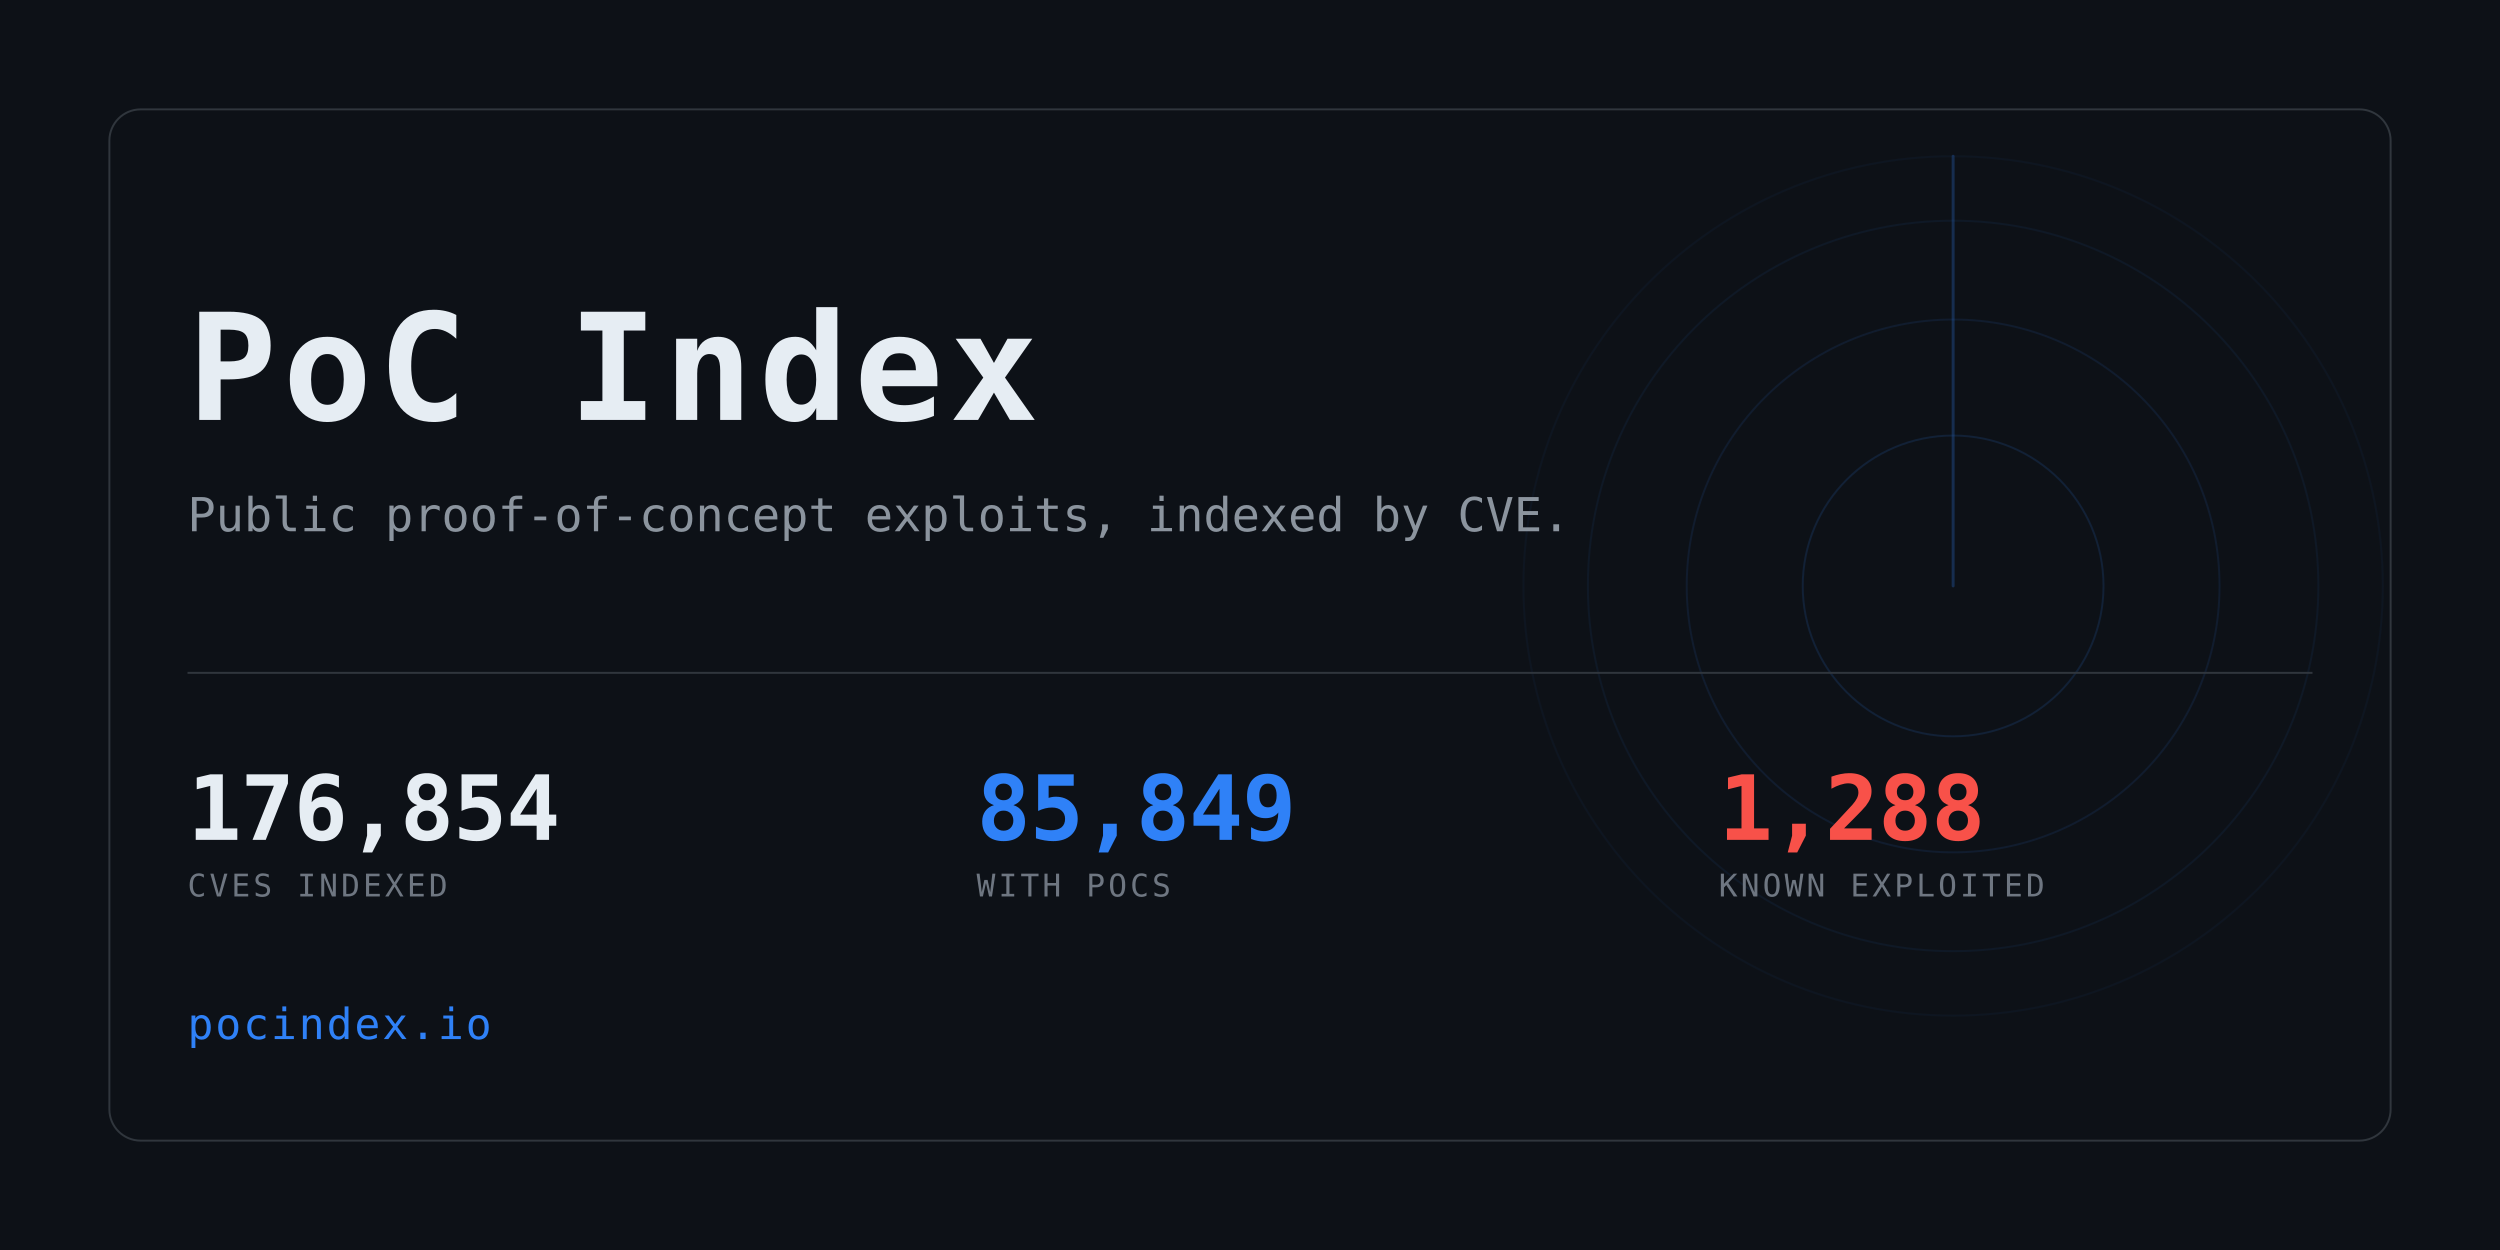
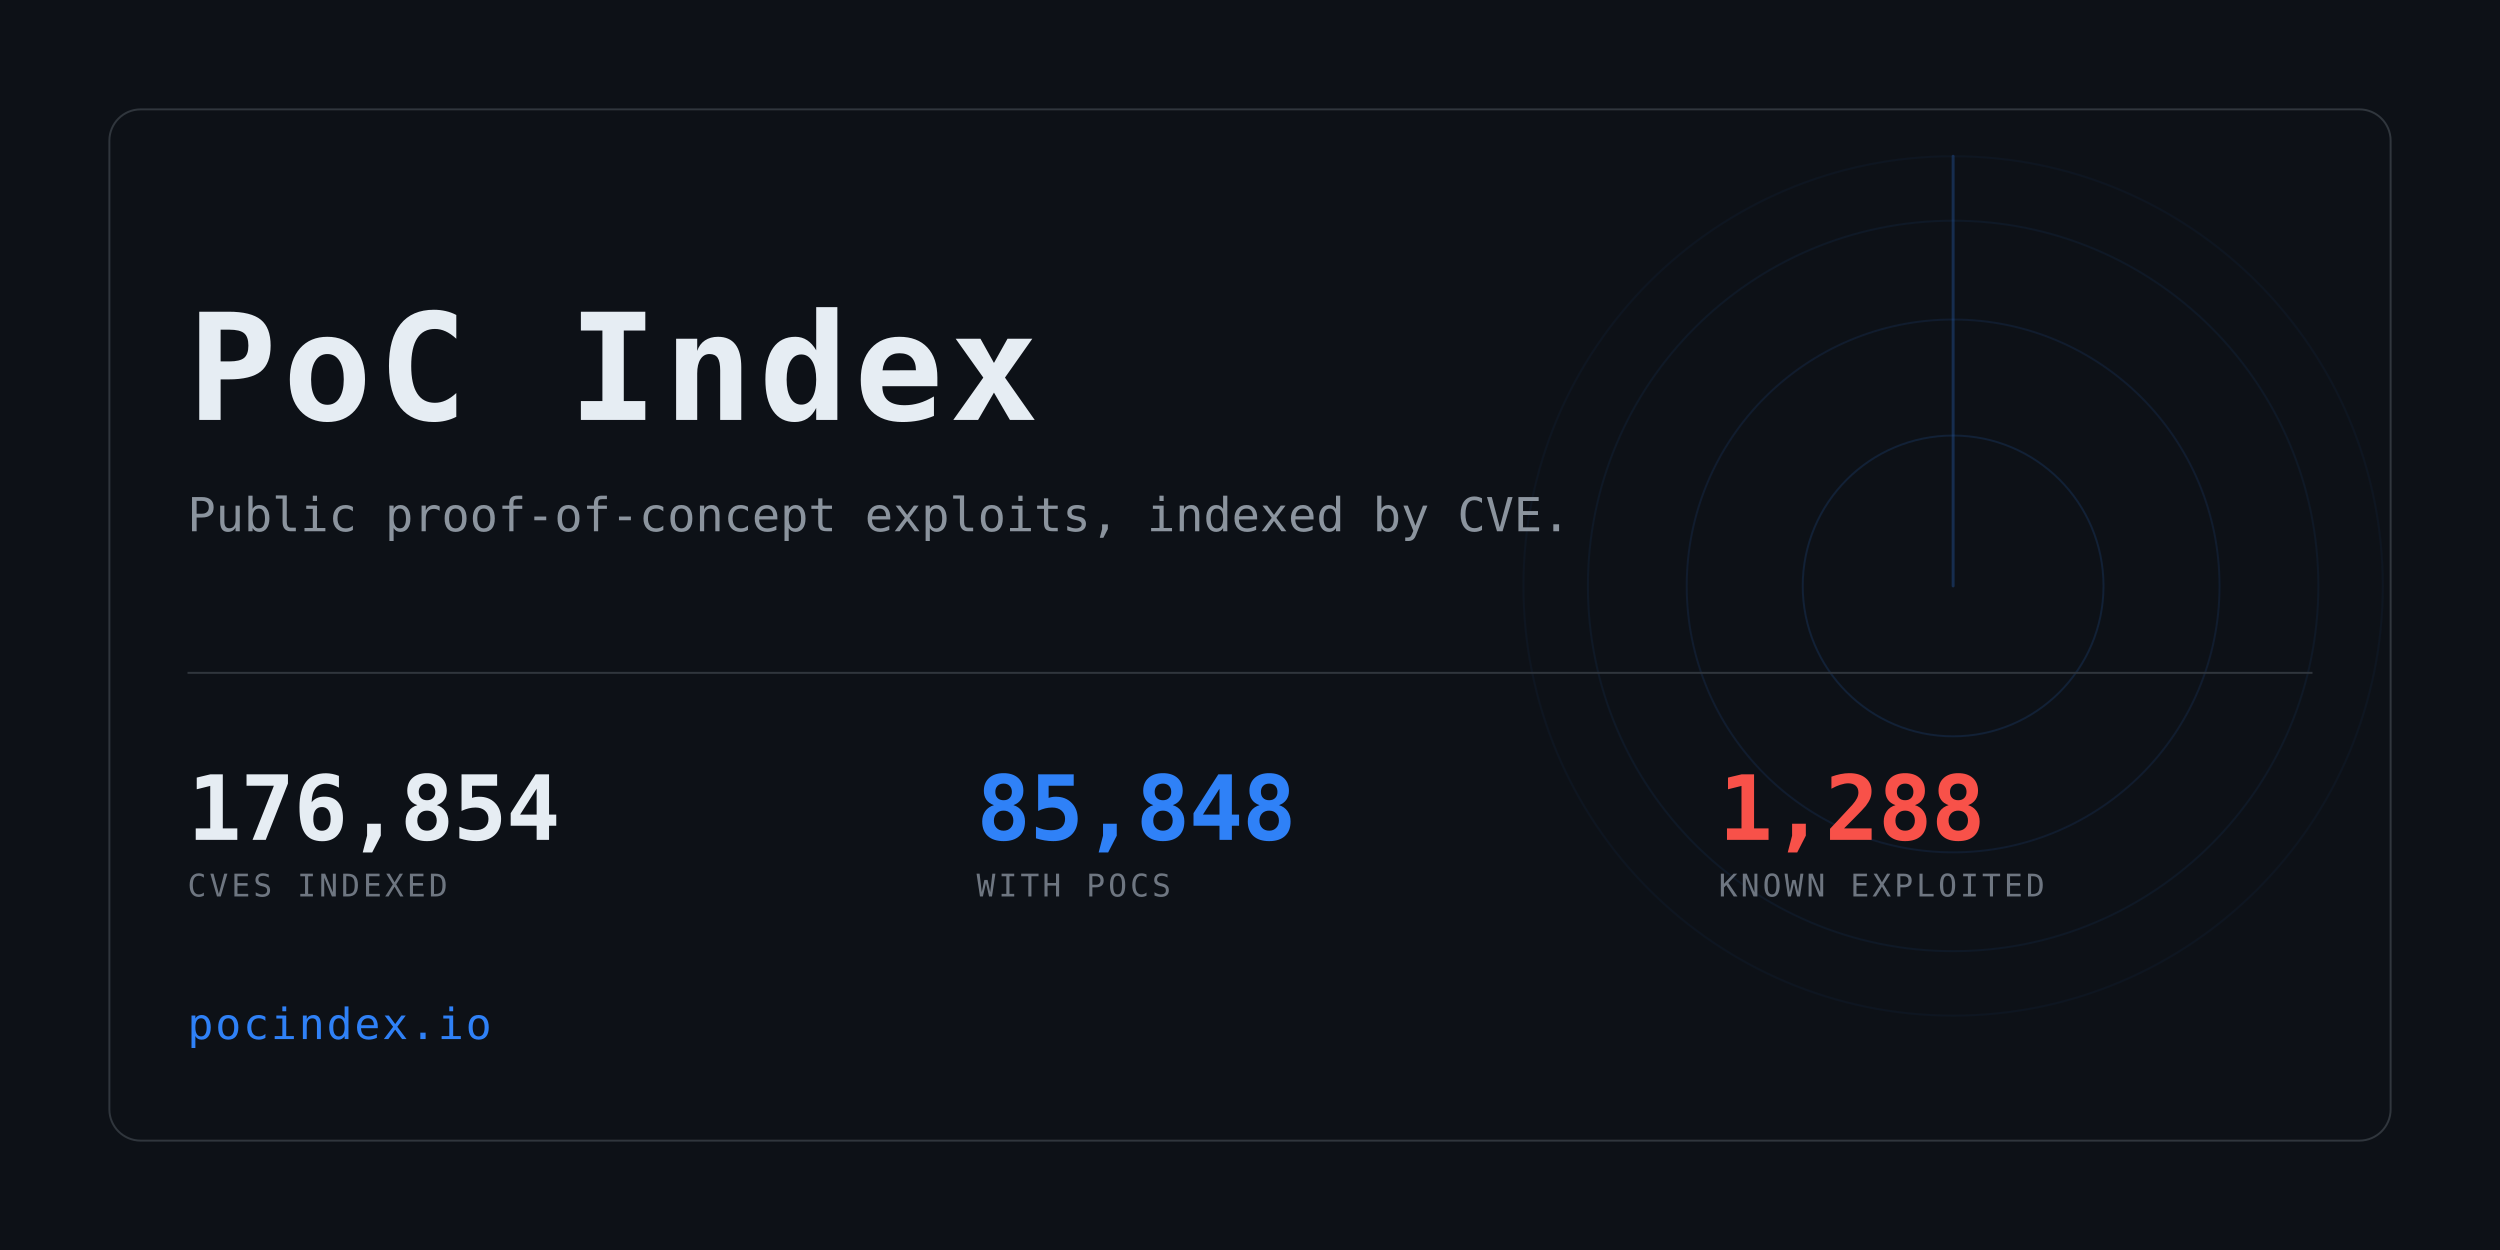
<svg xmlns="http://www.w3.org/2000/svg" width="1280" height="640" viewBox="0 0 1280 640" role="img" aria-label="PoC Index">
  <clipPath id="card">
    <rect x="56" y="56" width="1168" height="528" rx="16" />
  </clipPath>
  <rect width="1280" height="640" fill="#0d1117" />
  <g clip-path="url(#card)" opacity="0.6">
    <g>
      <circle cx="1000" cy="300" r="77.0" fill="none" stroke="#2f81f7" stroke-width="1" opacity="0.234" />
      <circle cx="1000" cy="300" r="136.4" fill="none" stroke="#2f81f7" stroke-width="1" opacity="0.169" />
      <circle cx="1000" cy="300" r="187.0" fill="none" stroke="#2f81f7" stroke-width="1" opacity="0.117" />
      <circle cx="1000" cy="300" r="220.0" fill="none" stroke="#2f81f7" stroke-width="1" opacity="0.078" />
      <line x1="1000" y1="300" x2="1000" y2="80.0" stroke="#2f81f7" stroke-width="1.5" stroke-linecap="round" opacity="0.416">
        <animateTransform attributeName="transform" type="rotate" from="0 1000 300" to="360 1000 300" dur="8s" repeatCount="indefinite" />
      </line>
    </g>
  </g>
  <rect x="56" y="56" width="1168" height="528" rx="16" fill="none" stroke="#30363d" />
  <text x="96" y="215" font-family="ui-monospace,SFMono-Regular,Menlo,Consolas,monospace" font-size="76" font-weight="700" fill="#e6edf3" letter-spacing="3">PoC Index</text>
  <text x="96" y="272" font-family="ui-monospace,SFMono-Regular,Menlo,Consolas,monospace" font-size="24" fill="#8b949e">
    Public proof-of-concept exploits, indexed by CVE.</text>
  <rect x="96" y="344" width="1088" height="1" fill="#30363d" />
  <text x="96" y="430" font-family="ui-monospace,SFMono-Regular,Menlo,Consolas,monospace" font-size="46" font-weight="700" fill="#e6edf3" letter-spacing="-0.5">176,854</text>
  <text x="96" y="459" font-family="ui-monospace,SFMono-Regular,Menlo,Consolas,monospace" font-size="16" fill="#6e7681" letter-spacing="1.6">CVES INDEXED</text>
-   <text x="500" y="430" font-family="ui-monospace,SFMono-Regular,Menlo,Consolas,monospace" font-size="46" font-weight="700" fill="#2f81f7" letter-spacing="-0.5">85,849</text>
+   <text x="500" y="430" font-family="ui-monospace,SFMono-Regular,Menlo,Consolas,monospace" font-size="46" font-weight="700" fill="#2f81f7" letter-spacing="-0.5">85,848</text>
  <text x="500" y="459" font-family="ui-monospace,SFMono-Regular,Menlo,Consolas,monospace" font-size="16" fill="#6e7681" letter-spacing="1.6">WITH POCS</text>
  <text x="880" y="430" font-family="ui-monospace,SFMono-Regular,Menlo,Consolas,monospace" font-size="46" font-weight="700" fill="#f85149" letter-spacing="-0.5">1,288</text>
  <text x="880" y="459" font-family="ui-monospace,SFMono-Regular,Menlo,Consolas,monospace" font-size="16" fill="#6e7681" letter-spacing="1.6">KNOWN EXPLOITED</text>
  <text x="96" y="532" font-family="ui-monospace,SFMono-Regular,Menlo,Consolas,monospace" font-size="22" fill="#2f81f7" letter-spacing="1">pocindex.io</text>
</svg>
